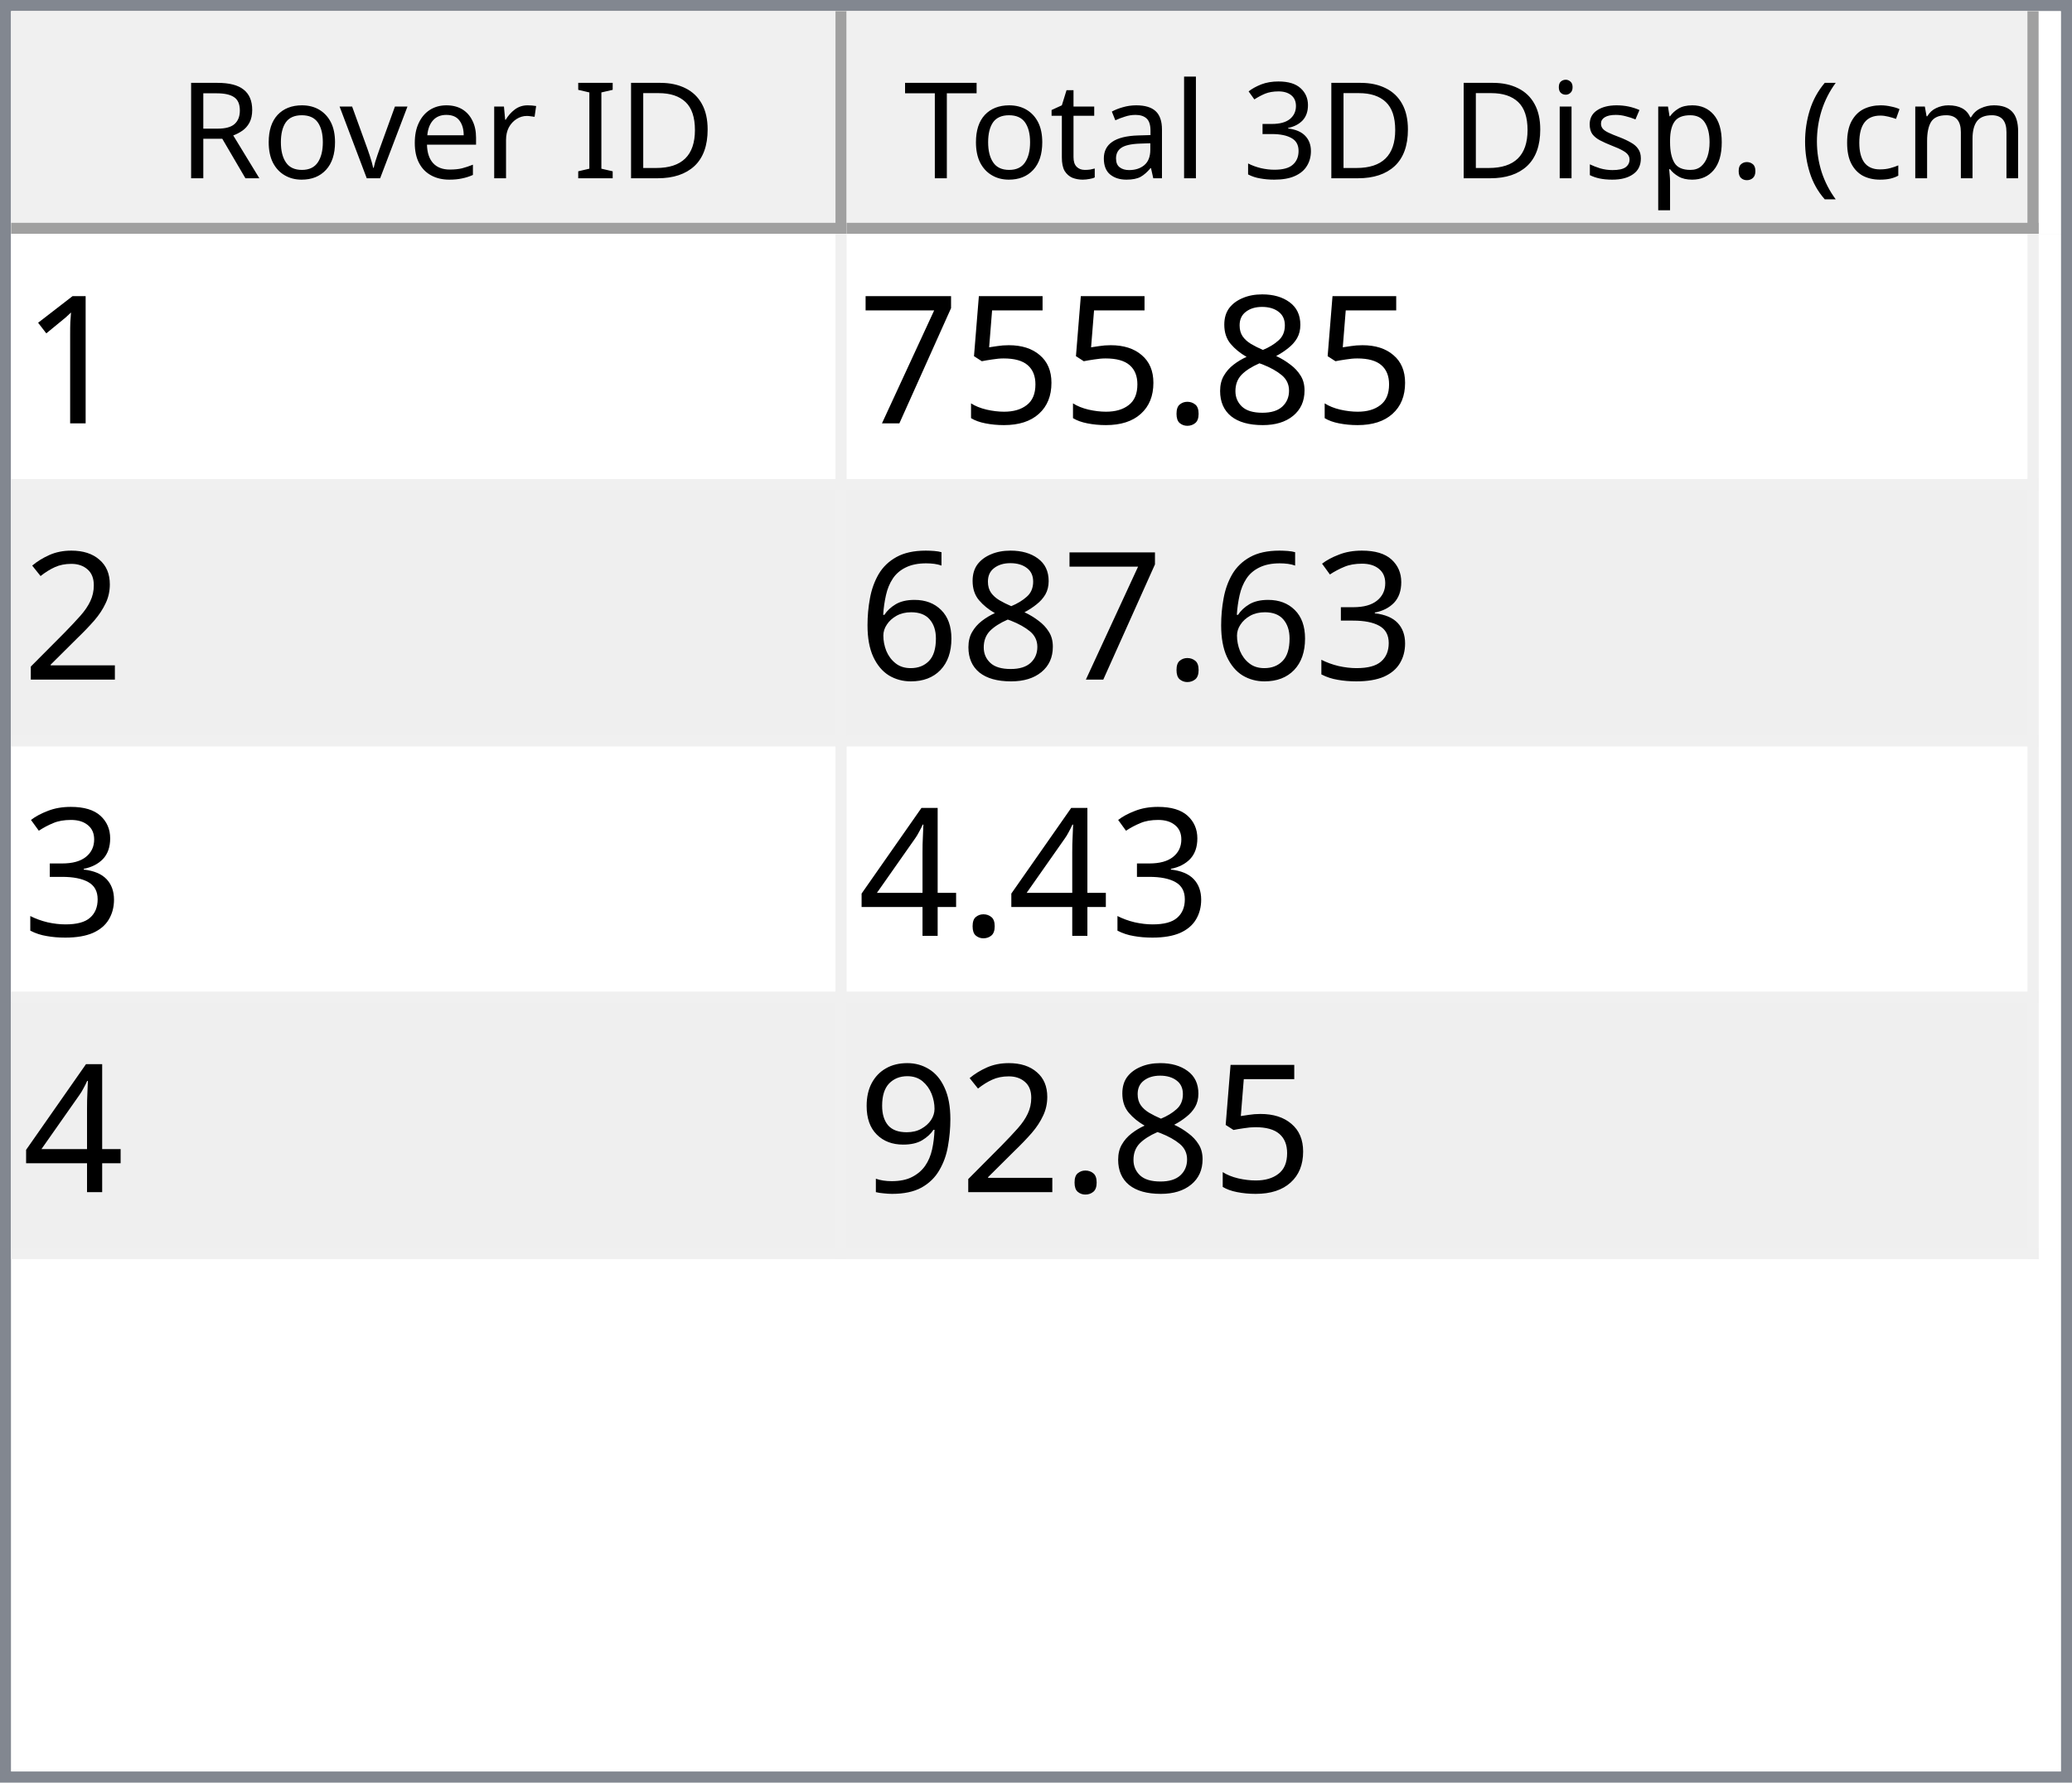
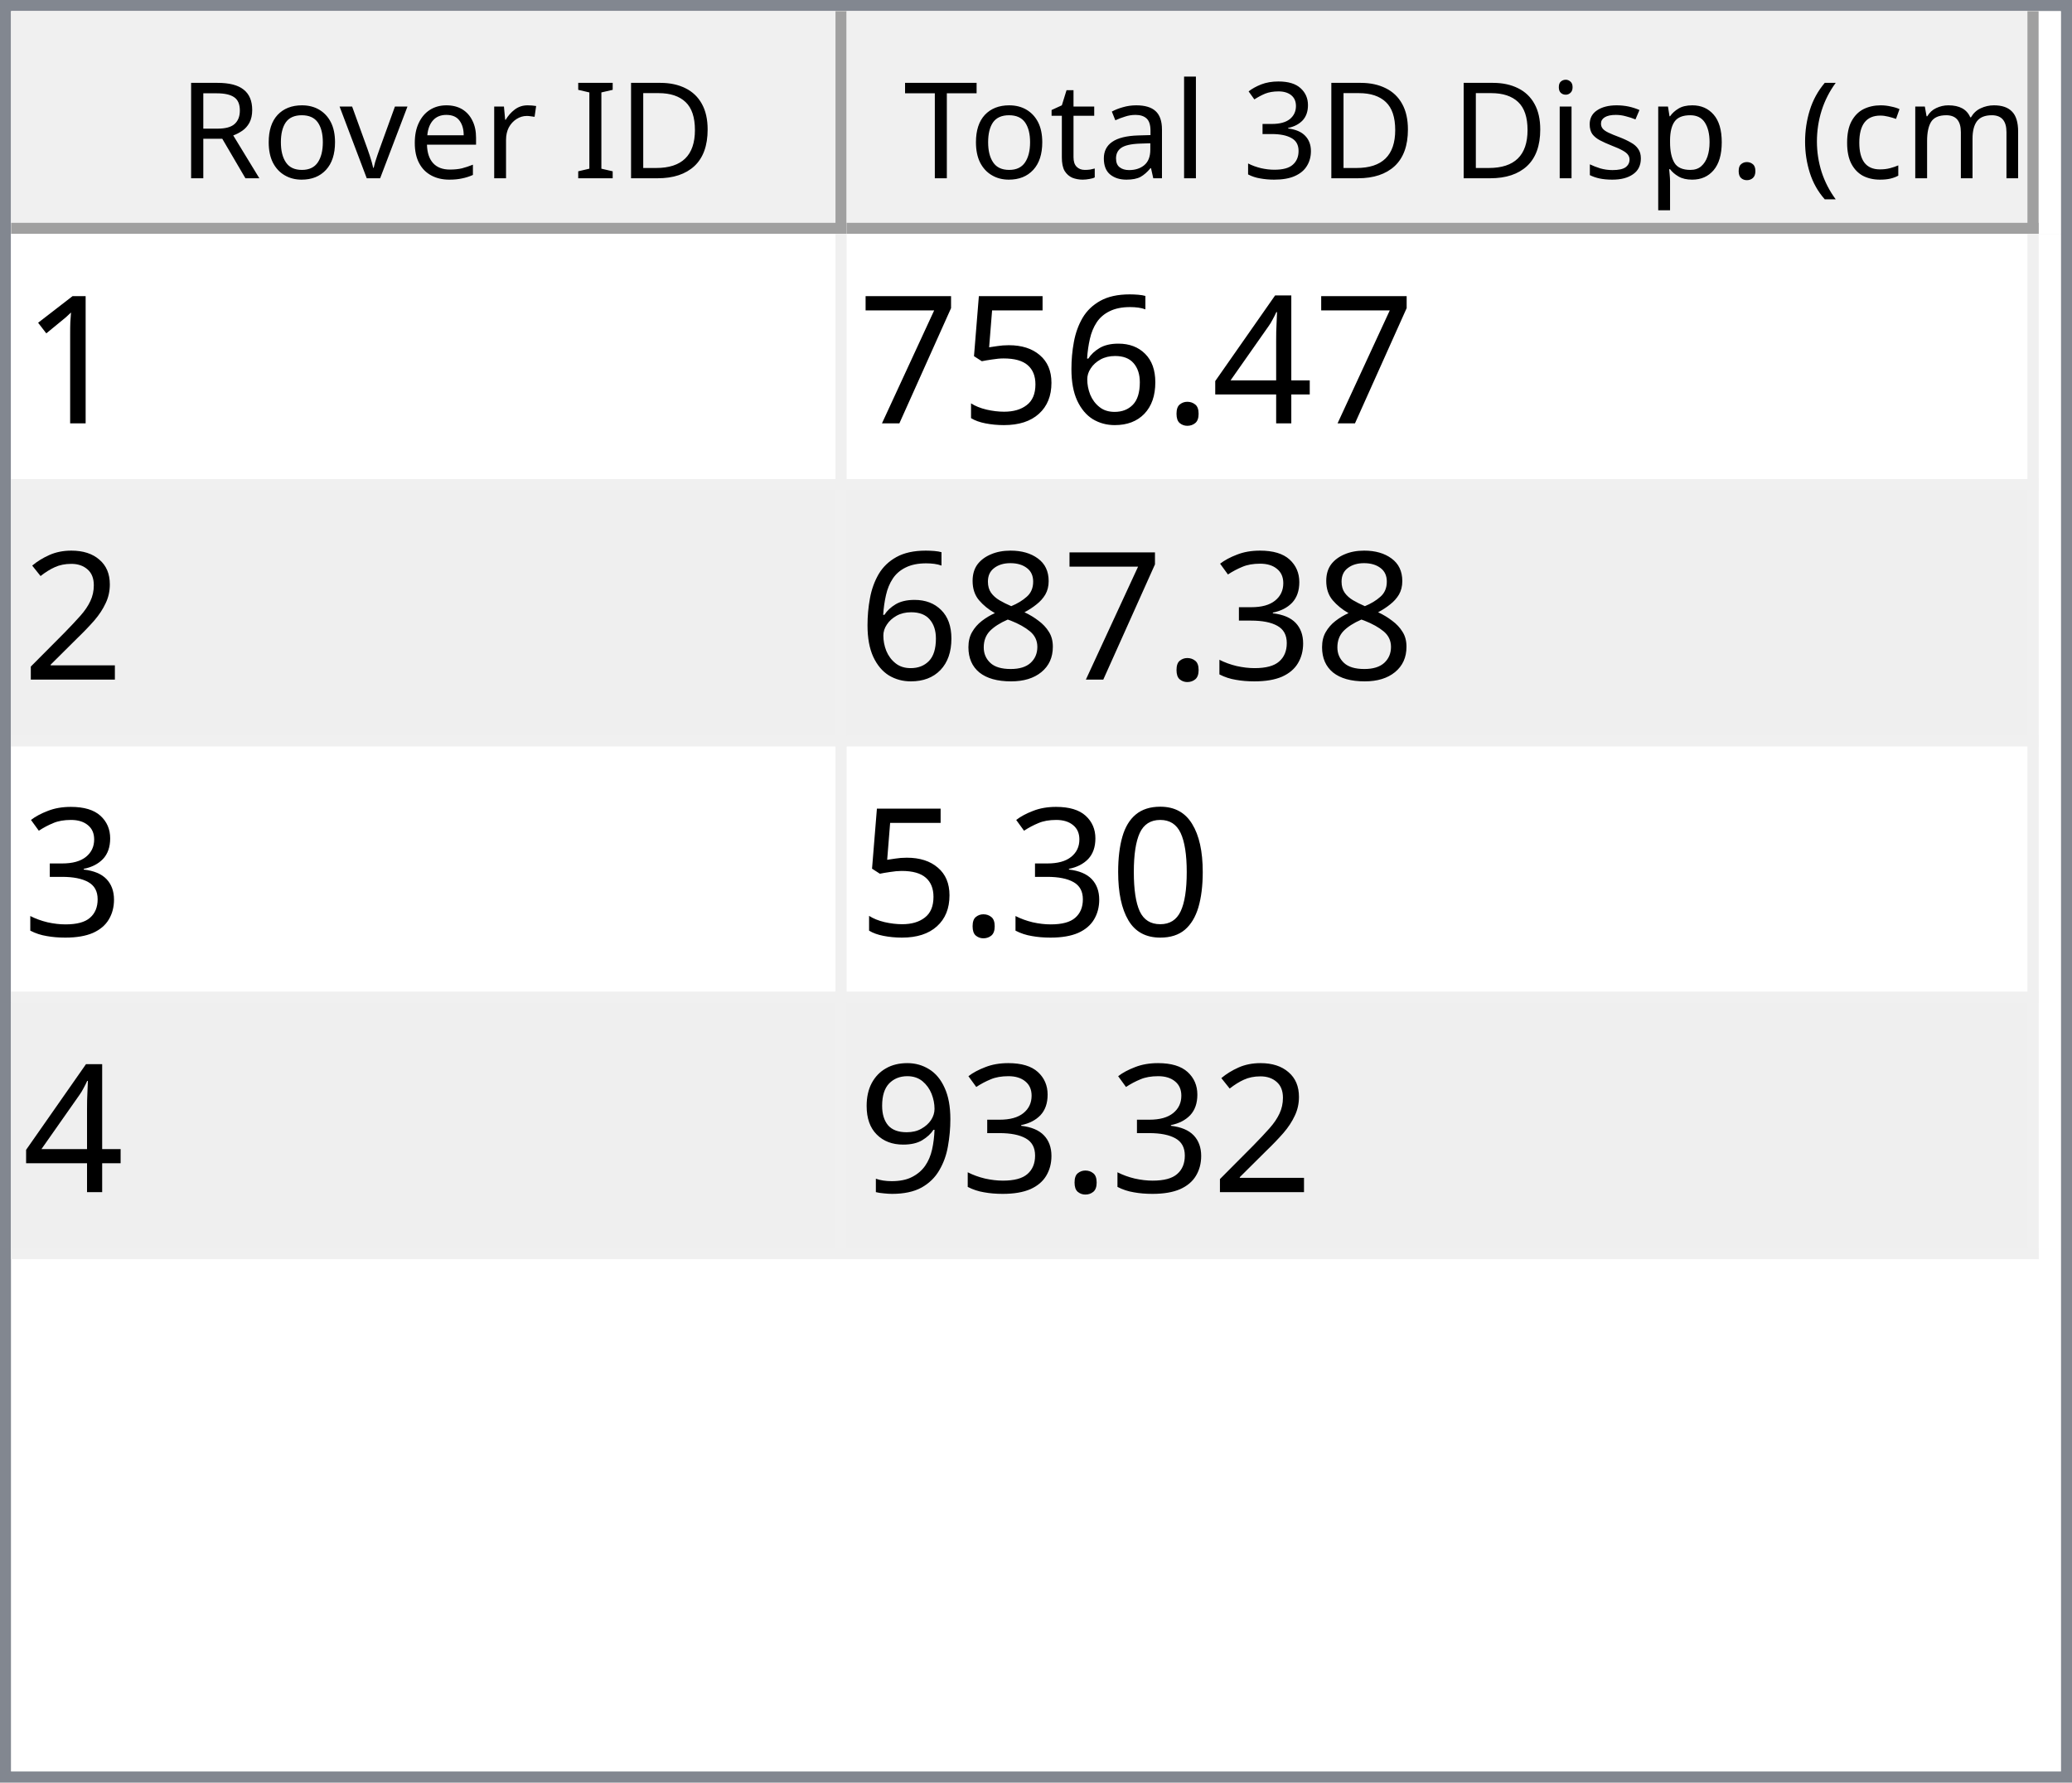
<svg xmlns="http://www.w3.org/2000/svg" style="fill-opacity:1; color-rendering:auto; color-interpolation:auto; text-rendering:auto; stroke:black; stroke-linecap:square; stroke-miterlimit:10; shape-rendering:auto; stroke-opacity:1; fill:black; stroke-dasharray:none; font-weight:normal; stroke-width:1; font-family:'Dialog'; font-style:normal; stroke-linejoin:miter; font-size:12px; stroke-dashoffset:0; image-rendering:auto;" width="186" height="160">
  <defs id="genericDefs" />
  <g>
    <defs id="defs1">
      <clipPath clipPathUnits="userSpaceOnUse" id="clipPath1">
        <path d="M0 0 L186 0 L186 160 L0 160 L0 0 Z" />
      </clipPath>
      <clipPath clipPathUnits="userSpaceOnUse" id="clipPath2">
        <path d="M0 0 L0 160 L186 160 L186 0 Z" />
      </clipPath>
      <clipPath clipPathUnits="userSpaceOnUse" id="clipPath3">
        <path d="M0 0 L0 20 L184 20 L184 0 Z" />
      </clipPath>
      <clipPath clipPathUnits="userSpaceOnUse" id="clipPath4">
        <path d="M0 0 L0 20 L75 20 L75 0 Z" />
      </clipPath>
      <clipPath clipPathUnits="userSpaceOnUse" id="clipPath5">
        <path d="M1 1 L1 19 L74 19 L74 1 Z" />
      </clipPath>
      <clipPath clipPathUnits="userSpaceOnUse" id="clipPath6">
        <path d="M0 0 L0 18 L73 18 L73 0 Z" />
      </clipPath>
      <clipPath clipPathUnits="userSpaceOnUse" id="clipPath7">
        <path d="M-0.5 -0.5 L-0.5 19.5 L74.5 19.5 L74.5 -0.5 Z" />
      </clipPath>
      <clipPath clipPathUnits="userSpaceOnUse" id="clipPath8">
        <path d="M0 0 L0 20 L107 20 L107 0 Z" />
      </clipPath>
      <clipPath clipPathUnits="userSpaceOnUse" id="clipPath9">
        <path d="M1 1 L1 19 L106 19 L106 1 Z" />
      </clipPath>
      <clipPath clipPathUnits="userSpaceOnUse" id="clipPath10">
        <path d="M0 0 L0 18 L105 18 L105 0 Z" />
      </clipPath>
      <clipPath clipPathUnits="userSpaceOnUse" id="clipPath11">
        <path d="M-0.5 -0.5 L-0.5 19.5 L106.5 19.5 L106.5 -0.5 Z" />
      </clipPath>
      <clipPath clipPathUnits="userSpaceOnUse" id="clipPath12">
        <path d="M0 0 L0 138 L184 138 L184 0 Z" />
      </clipPath>
      <clipPath clipPathUnits="userSpaceOnUse" id="clipPath13">
        <path d="M0 0 L0 92 L182 92 L182 0 Z" />
      </clipPath>
      <clipPath clipPathUnits="userSpaceOnUse" id="clipPath14">
        <path d="M-0.5 -0.5 L-0.5 91.5 L181.5 91.5 L181.5 -0.5 Z" />
      </clipPath>
      <clipPath clipPathUnits="userSpaceOnUse" id="clipPath15">
        <path d="M0 0 L0 22 L74 22 L74 0 Z" />
      </clipPath>
      <clipPath clipPathUnits="userSpaceOnUse" id="clipPath16">
        <path d="M0 0 L0 22 L106 22 L106 0 Z" />
      </clipPath>
      <font horiz-adv-x="64.551" id="font1">
        <font-face ascent="107.91" descent="25.098" units-per-em="100" style="font-style:normal; font-family:Segoe UI; font-weight:normal;" />
        <missing-glyph horiz-adv-x="64.551" d="M8.109 0 L8.109 68.266 L56.453 68.266 L56.453 0 L8.109 0 ZM15.328 7.234 L49.219 7.234 L49.219 61.031 L15.328 61.031 L15.328 7.234 Z" />
        <glyph unicode="D" horiz-adv-x="70.117" d="M9.188 0 L9.188 70.016 L28.516 70.016 Q65.531 70.016 65.531 35.891 Q65.531 19.672 55.25 9.836 Q44.969 0 27.734 0 L9.188 0 ZM17.391 62.594 L17.391 7.422 L27.828 7.422 Q41.609 7.422 49.273 14.797 Q56.938 22.172 56.938 35.688 Q56.938 62.594 28.328 62.594 L17.391 62.594 Z" />
        <glyph unicode="I" horiz-adv-x="26.611" d="M17.391 0 L9.188 0 L9.188 70.016 L17.391 70.016 L17.391 0 Z" />
        <glyph unicode=" " horiz-adv-x="27.393" d="" />
        <glyph unicode="r" horiz-adv-x="34.766" d="M34.188 41.891 Q32.078 43.5 28.125 43.5 Q23 43.5 19.555 38.672 Q16.109 33.844 16.109 25.484 L16.109 0 L8.109 0 L8.109 50 L16.109 50 L16.109 39.703 L16.312 39.703 Q18.016 44.969 21.531 47.922 Q25.047 50.875 29.391 50.875 Q32.516 50.875 34.188 50.203 L34.188 41.891 Z" />
        <glyph unicode="e" horiz-adv-x="52.295" d="M48.297 23 L12.984 23 Q13.188 14.656 17.484 10.109 Q21.781 5.562 29.297 5.562 Q37.75 5.562 44.828 11.141 L44.828 3.609 Q38.234 -1.172 27.391 -1.172 Q16.797 -1.172 10.742 5.641 Q4.688 12.453 4.688 24.812 Q4.688 36.469 11.305 43.82 Q17.922 51.172 27.734 51.172 Q37.547 51.172 42.922 44.828 Q48.297 38.484 48.297 27.203 L48.297 23 ZM40.094 29.781 Q40.047 36.719 36.75 40.578 Q33.453 44.438 27.594 44.438 Q21.922 44.438 17.969 40.383 Q14.016 36.328 13.094 29.781 L40.094 29.781 Z" />
        <glyph unicode="v" horiz-adv-x="47.9" d="M47.406 50 L27.484 0 L19.625 0 L0.688 50 L9.469 50 L22.172 13.672 Q23.578 9.672 23.922 6.688 L24.125 6.688 Q24.609 10.453 25.688 13.484 L38.969 50 L47.406 50 Z" />
        <glyph unicode="o" horiz-adv-x="58.594" d="M29 -1.172 Q17.922 -1.172 11.305 5.836 Q4.688 12.844 4.688 24.422 Q4.688 37.016 11.57 44.094 Q18.453 51.172 30.172 51.172 Q41.359 51.172 47.633 44.289 Q53.906 37.406 53.906 25.203 Q53.906 13.234 47.141 6.031 Q40.375 -1.172 29 -1.172 ZM29.594 44.438 Q21.875 44.438 17.383 39.188 Q12.891 33.938 12.891 24.703 Q12.891 15.828 17.43 10.695 Q21.969 5.562 29.594 5.562 Q37.359 5.562 41.531 10.594 Q45.703 15.625 45.703 24.906 Q45.703 34.281 41.531 39.359 Q37.359 44.438 29.594 44.438 Z" />
        <glyph unicode="R" horiz-adv-x="59.814" d="M59.375 0 L49.609 0 L37.891 19.625 Q36.281 22.359 34.766 24.289 Q33.25 26.219 31.664 27.438 Q30.078 28.656 28.25 29.219 Q26.422 29.781 24.125 29.781 L17.391 29.781 L17.391 0 L9.188 0 L9.188 70.016 L30.078 70.016 Q34.672 70.016 38.555 68.867 Q42.438 67.719 45.289 65.375 Q48.141 63.031 49.758 59.547 Q51.375 56.062 51.375 51.375 Q51.375 47.703 50.273 44.656 Q49.172 41.609 47.148 39.211 Q45.125 36.812 42.266 35.133 Q39.406 33.453 35.844 32.516 L35.844 32.328 Q37.594 31.547 38.891 30.547 Q40.188 29.547 41.359 28.18 Q42.531 26.812 43.68 25.078 Q44.828 23.344 46.234 21.047 L59.375 0 ZM17.391 62.594 L17.391 37.203 L28.516 37.203 Q31.594 37.203 34.203 38.133 Q36.812 39.062 38.719 40.797 Q40.625 42.531 41.703 45.047 Q42.781 47.562 42.781 50.688 Q42.781 56.297 39.141 59.445 Q35.5 62.594 28.609 62.594 L17.391 62.594 Z" />
        <glyph unicode=")" horiz-adv-x="30.176" d="M8.297 -15.922 L1.172 -15.922 Q16.406 2.344 16.406 26.812 Q16.406 51.469 1.078 70.016 L8.297 70.016 Q23.531 52.156 23.531 26.703 Q23.531 1.375 8.297 -15.922 Z" />
        <glyph unicode="m" horiz-adv-x="86.133" d="M79.109 0 L71.094 0 L71.094 28.719 Q71.094 37.016 68.531 40.727 Q65.969 44.438 59.906 44.438 Q54.781 44.438 51.195 39.75 Q47.609 35.062 47.609 28.516 L47.609 0 L39.594 0 L39.594 29.688 Q39.594 44.438 28.219 44.438 Q22.953 44.438 19.531 40.016 Q16.109 35.594 16.109 28.516 L16.109 0 L8.109 0 L8.109 50 L16.109 50 L16.109 42.094 L16.312 42.094 Q21.625 51.172 31.844 51.172 Q36.969 51.172 40.773 48.312 Q44.578 45.453 46 40.828 Q51.562 51.172 62.594 51.172 Q79.109 51.172 79.109 30.812 L79.109 0 Z" />
        <glyph unicode="c" horiz-adv-x="46.191" d="M42.188 2.297 Q36.422 -1.172 28.516 -1.172 Q17.828 -1.172 11.258 5.789 Q4.688 12.75 4.688 23.828 Q4.688 36.188 11.766 43.68 Q18.844 51.172 30.672 51.172 Q37.25 51.172 42.281 48.734 L42.281 40.531 Q36.719 44.438 30.375 44.438 Q22.703 44.438 17.797 38.945 Q12.891 33.453 12.891 24.516 Q12.891 15.719 17.508 10.641 Q22.125 5.562 29.891 5.562 Q36.422 5.562 42.188 9.906 L42.188 2.297 Z" />
        <glyph unicode="(" horiz-adv-x="30.176" d="M29.109 -15.922 L21.969 -15.922 Q6.844 1.375 6.844 26.703 Q6.844 52.156 21.969 70.016 L29.203 70.016 Q13.875 51.469 13.875 26.812 Q13.875 2.344 29.109 -15.922 Z" />
        <glyph unicode="." horiz-adv-x="21.68" d="M10.891 -1.078 Q8.641 -1.078 7.055 0.539 Q5.469 2.156 5.469 4.391 Q5.469 6.641 7.055 8.273 Q8.641 9.906 10.891 9.906 Q13.188 9.906 14.797 8.273 Q16.406 6.641 16.406 4.391 Q16.406 2.156 14.797 0.539 Q13.188 -1.078 10.891 -1.078 Z" />
        <glyph unicode="p" horiz-adv-x="58.789" d="M16.312 7.234 L16.109 7.234 L16.109 -23 L8.109 -23 L8.109 50 L16.109 50 L16.109 41.219 L16.312 41.219 Q22.219 51.172 33.594 51.172 Q43.266 51.172 48.688 44.461 Q54.109 37.75 54.109 26.469 Q54.109 13.922 48 6.375 Q41.891 -1.172 31.297 -1.172 Q21.578 -1.172 16.312 7.234 ZM16.109 27.391 L16.109 20.406 Q16.109 14.203 20.141 9.883 Q24.172 5.562 30.375 5.562 Q37.641 5.562 41.773 11.133 Q45.906 16.703 45.906 26.609 Q45.906 34.969 42.047 39.703 Q38.188 44.438 31.594 44.438 Q24.609 44.438 20.359 39.578 Q16.109 34.719 16.109 27.391 Z" />
        <glyph unicode="s" horiz-adv-x="42.432" d="M5.078 1.812 L5.078 10.406 Q11.625 5.562 19.484 5.562 Q30.031 5.562 30.031 12.594 Q30.031 14.594 29.125 15.992 Q28.219 17.391 26.68 18.461 Q25.141 19.531 23.07 20.383 Q21 21.234 18.609 22.172 Q15.281 23.484 12.766 24.828 Q10.25 26.172 8.57 27.859 Q6.891 29.547 6.031 31.695 Q5.172 33.844 5.172 36.719 Q5.172 40.234 6.789 42.945 Q8.406 45.656 11.086 47.484 Q13.766 49.312 17.211 50.242 Q20.656 51.172 24.312 51.172 Q30.812 51.172 35.938 48.922 L35.938 40.828 Q30.422 44.438 23.25 44.438 Q21 44.438 19.195 43.922 Q17.391 43.406 16.094 42.477 Q14.797 41.547 14.086 40.258 Q13.375 38.969 13.375 37.406 Q13.375 35.453 14.086 34.133 Q14.797 32.812 16.164 31.789 Q17.531 30.766 19.484 29.938 Q21.438 29.109 23.922 28.125 Q27.25 26.859 29.883 25.516 Q32.516 24.172 34.375 22.484 Q36.234 20.797 37.234 18.602 Q38.234 16.406 38.234 13.375 Q38.234 9.672 36.602 6.938 Q34.969 4.203 32.234 2.398 Q29.5 0.594 25.93 -0.289 Q22.359 -1.172 18.453 -1.172 Q10.75 -1.172 5.078 1.812 Z" />
        <glyph unicode="i" horiz-adv-x="24.219" d="M12.203 62.703 Q10.062 62.703 8.547 64.164 Q7.031 65.625 7.031 67.875 Q7.031 70.125 8.547 71.609 Q10.062 73.094 12.203 73.094 Q14.406 73.094 15.945 71.609 Q17.484 70.125 17.484 67.875 Q17.484 65.719 15.945 64.211 Q14.406 62.703 12.203 62.703 ZM16.109 0 L8.109 0 L8.109 50 L16.109 50 L16.109 0 Z" />
        <glyph unicode="3" horiz-adv-x="53.906" d="M46.531 19.828 Q46.531 15.094 44.75 11.211 Q42.969 7.328 39.719 4.57 Q36.469 1.812 31.93 0.297 Q27.391 -1.219 21.922 -1.219 Q11.922 -1.219 6 2.594 L6 11.188 Q13.094 5.609 22.219 5.609 Q25.875 5.609 28.828 6.539 Q31.781 7.469 33.906 9.227 Q36.031 10.984 37.18 13.477 Q38.328 15.969 38.328 19.094 Q38.328 32.812 18.797 32.812 L12.984 32.812 L12.984 39.594 L18.5 39.594 Q35.797 39.594 35.797 52.484 Q35.797 64.406 22.609 64.406 Q15.188 64.406 8.688 59.422 L8.688 67.188 Q15.375 71.188 24.609 71.188 Q29 71.188 32.57 69.969 Q36.141 68.75 38.68 66.555 Q41.219 64.359 42.609 61.281 Q44 58.203 44 54.5 Q44 40.672 30.031 36.719 L30.031 36.531 Q33.594 36.141 36.625 34.797 Q39.656 33.453 41.852 31.305 Q44.047 29.156 45.289 26.25 Q46.531 23.344 46.531 19.828 Z" />
        <glyph unicode="l" horiz-adv-x="24.219" d="M16.109 0 L8.109 0 L8.109 74.031 L16.109 74.031 L16.109 0 Z" />
        <glyph unicode="a" horiz-adv-x="50.879" d="M43.891 0 L35.891 0 L35.891 7.812 L35.688 7.812 Q30.469 -1.172 20.312 -1.172 Q12.844 -1.172 8.617 2.781 Q4.391 6.734 4.391 13.281 Q4.391 27.297 20.906 29.594 L35.891 31.688 Q35.891 44.438 25.594 44.438 Q16.547 44.438 9.281 38.281 L9.281 46.484 Q16.656 51.172 26.266 51.172 Q43.891 51.172 43.891 32.516 L43.891 0 ZM35.891 25.297 L23.828 23.641 Q18.266 22.859 15.43 20.875 Q12.594 18.891 12.594 13.875 Q12.594 10.203 15.211 7.883 Q17.828 5.562 22.172 5.562 Q28.125 5.562 32.008 9.742 Q35.891 13.922 35.891 20.312 L35.891 25.297 Z" />
        <glyph unicode="t" horiz-adv-x="33.887" d="M31.297 0.484 Q28.469 -1.078 23.828 -1.078 Q10.688 -1.078 10.688 13.578 L10.688 43.172 L2.094 43.172 L2.094 50 L10.688 50 L10.688 62.203 L18.703 64.797 L18.703 50 L31.297 50 L31.297 43.172 L18.703 43.172 L18.703 14.984 Q18.703 9.969 20.414 7.82 Q22.125 5.672 26.078 5.672 Q29.109 5.672 31.297 7.328 L31.297 0.484 Z" />
        <glyph unicode="T" horiz-adv-x="52.393" d="M50.594 62.594 L30.375 62.594 L30.375 0 L22.172 0 L22.172 62.594 L2 62.594 L2 70.016 L50.594 70.016 L50.594 62.594 Z" />
      </font>
      <font horiz-adv-x="75.0" id="font2">
        <font-face ascent="100.537" descent="21.973" units-per-em="100" style="font-style:normal; font-family:sans-serif; font-weight:normal;" />
        <missing-glyph horiz-adv-x="75.0" d="M12.5 0 L12.5 62.5 L62.5 62.5 L62.5 0 L12.5 0 ZM14.062 1.562 L60.938 1.562 L60.938 60.938 L14.062 60.938 L14.062 1.562 Z" />
        <glyph unicode="1" horiz-adv-x="55.615" d="M37.25 0 L28.469 0 L28.469 56 Q25.297 52.984 20.141 49.953 Q14.984 46.922 10.891 45.406 L10.891 53.906 Q18.266 57.375 23.781 62.305 Q29.297 67.234 31.594 71.875 L37.25 71.875 L37.25 0 Z" />
-         <glyph unicode="8" horiz-adv-x="55.615" d="M17.672 38.812 Q12.203 40.828 9.57 44.539 Q6.938 48.25 6.938 53.422 Q6.938 61.234 12.555 66.555 Q18.172 71.875 27.484 71.875 Q36.859 71.875 42.578 66.43 Q48.297 60.984 48.297 53.172 Q48.297 48.188 45.68 44.508 Q43.062 40.828 37.75 38.812 Q44.344 36.672 47.781 31.883 Q51.219 27.094 51.219 20.453 Q51.219 11.281 44.727 5.031 Q38.234 -1.219 27.641 -1.219 Q17.047 -1.219 10.547 5.055 Q4.047 11.328 4.047 20.703 Q4.047 27.688 7.594 32.398 Q11.141 37.109 17.672 38.812 ZM15.922 53.719 Q15.922 48.641 19.195 45.414 Q22.469 42.188 27.688 42.188 Q32.766 42.188 36.016 45.383 Q39.266 48.578 39.266 53.219 Q39.266 58.062 35.914 61.359 Q32.562 64.656 27.594 64.656 Q22.562 64.656 19.242 61.43 Q15.922 58.203 15.922 53.719 ZM13.094 20.656 Q13.094 16.891 14.875 13.375 Q16.656 9.859 20.172 7.93 Q23.688 6 27.734 6 Q34.031 6 38.133 10.055 Q42.234 14.109 42.234 20.359 Q42.234 26.703 38.016 30.859 Q33.797 35.016 27.438 35.016 Q21.234 35.016 17.164 30.914 Q13.094 26.812 13.094 20.656 Z" />
+         <glyph unicode="4" horiz-adv-x="55.615" d="M32.328 0 L32.328 17.141 L1.266 17.141 L1.266 25.203 L33.938 71.578 L41.109 71.578 L41.109 25.203 L50.781 25.203 L50.781 17.141 L41.109 17.141 L41.109 0 L32.328 0 ZM32.328 25.203 L32.328 57.469 L9.906 25.203 L32.328 25.203 Z" />
        <glyph unicode="." horiz-adv-x="27.783" d="M9.078 0 L9.078 10.016 L19.094 10.016 L19.094 0 L9.078 0 Z" />
+         <glyph unicode="6" horiz-adv-x="55.615" d="M49.75 54.047 L41.016 53.375 Q39.844 58.547 37.703 60.891 Q34.125 64.656 28.906 64.656 Q24.703 64.656 21.531 62.312 Q17.391 59.281 14.992 53.469 Q12.594 47.656 12.5 36.922 Q15.672 41.75 20.266 44.094 Q24.859 46.438 29.891 46.438 Q38.672 46.438 44.852 39.969 Q51.031 33.5 51.031 23.25 Q51.031 16.5 48.125 10.719 Q45.219 4.938 40.141 1.859 Q35.062 -1.219 28.609 -1.219 Q17.625 -1.219 10.695 6.859 Q3.766 14.938 3.766 33.5 Q3.766 54.25 11.422 63.672 Q18.109 71.875 29.438 71.875 Q37.891 71.875 43.289 67.141 Q48.688 62.406 49.75 54.047 ZM13.875 23.188 Q13.875 18.656 15.797 14.508 Q17.719 10.359 21.188 8.18 Q24.656 6 28.469 6 Q34.031 6 38.039 10.492 Q42.047 14.984 42.047 22.703 Q42.047 30.125 38.086 34.398 Q34.125 38.672 28.125 38.672 Q22.172 38.672 18.023 34.398 Q13.875 30.125 13.875 23.188 Z" />
        <glyph unicode="5" horiz-adv-x="55.615" d="M4.156 18.75 L13.375 19.531 Q14.406 12.797 18.141 9.398 Q21.875 6 27.156 6 Q33.5 6 37.891 10.789 Q42.281 15.578 42.281 23.484 Q42.281 31 38.062 35.352 Q33.844 39.703 27 39.703 Q22.75 39.703 19.336 37.773 Q15.922 35.844 13.969 32.766 L5.719 33.844 L12.641 70.609 L48.25 70.609 L48.25 62.203 L19.672 62.203 L15.828 42.969 Q22.266 47.469 29.344 47.469 Q38.719 47.469 45.164 40.969 Q51.609 34.469 51.609 24.266 Q51.609 14.547 45.953 7.469 Q39.062 -1.219 27.156 -1.219 Q17.391 -1.219 11.211 4.25 Q5.031 9.719 4.156 18.75 Z" />
        <glyph unicode="7" horiz-adv-x="55.615" d="M4.734 62.203 L4.734 70.656 L51.078 70.656 L51.078 63.812 Q44.234 56.547 37.523 44.484 Q30.812 32.422 27.156 19.672 Q24.516 10.688 23.781 0 L14.75 0 Q14.891 8.453 18.062 20.414 Q21.234 32.375 27.172 43.484 Q33.109 54.594 39.797 62.203 L4.734 62.203 Z" />
        <glyph unicode="2" horiz-adv-x="55.615" d="M50.344 8.453 L50.344 0 L3.031 0 Q2.938 3.172 4.047 6.109 Q5.859 10.938 9.836 15.625 Q13.812 20.312 21.344 26.469 Q33.016 36.031 37.117 41.625 Q41.219 47.219 41.219 52.203 Q41.219 57.422 37.477 61.008 Q33.734 64.594 27.734 64.594 Q21.391 64.594 17.578 60.789 Q13.766 56.984 13.719 50.25 L4.688 51.172 Q5.609 61.281 11.664 66.578 Q17.719 71.875 27.938 71.875 Q38.234 71.875 44.242 66.164 Q50.25 60.453 50.25 52 Q50.25 47.703 48.492 43.555 Q46.734 39.406 42.656 34.812 Q38.578 30.219 29.109 22.219 Q21.188 15.578 18.945 13.211 Q16.703 10.844 15.234 8.453 L50.344 8.453 Z" />
        <glyph unicode="3" horiz-adv-x="55.615" d="M4.203 18.891 L12.984 20.062 Q14.5 12.594 18.141 9.297 Q21.781 6 27 6 Q33.203 6 37.477 10.297 Q41.75 14.594 41.75 20.953 Q41.75 27 37.797 30.93 Q33.844 34.859 27.734 34.859 Q25.25 34.859 21.531 33.891 L22.516 41.609 Q23.391 41.5 23.922 41.5 Q29.547 41.5 34.039 44.43 Q38.531 47.359 38.531 53.469 Q38.531 58.297 35.258 61.477 Q31.984 64.656 26.812 64.656 Q21.688 64.656 18.266 61.43 Q14.844 58.203 13.875 51.766 L5.078 53.328 Q6.688 62.156 12.398 67.016 Q18.109 71.875 26.609 71.875 Q32.469 71.875 37.398 69.359 Q42.328 66.844 44.945 62.5 Q47.562 58.156 47.562 53.266 Q47.562 48.641 45.07 44.828 Q42.578 41.016 37.703 38.766 Q44.047 37.312 47.562 32.695 Q51.078 28.078 51.078 21.141 Q51.078 11.766 44.242 5.25 Q37.406 -1.266 26.953 -1.266 Q17.531 -1.266 11.305 4.352 Q5.078 9.969 4.203 18.891 Z" />
-         <glyph unicode="6" horiz-adv-x="55.615" d="M49.75 54.047 L41.016 53.375 Q39.844 58.547 37.703 60.891 Q34.125 64.656 28.906 64.656 Q24.703 64.656 21.531 62.312 Q17.391 59.281 14.992 53.469 Q12.594 47.656 12.5 36.922 Q15.672 41.75 20.266 44.094 Q24.859 46.438 29.891 46.438 Q38.672 46.438 44.852 39.969 Q51.031 33.5 51.031 23.25 Q51.031 16.5 48.125 10.719 Q45.219 4.938 40.141 1.859 Q35.062 -1.219 28.609 -1.219 Q17.625 -1.219 10.695 6.859 Q3.766 14.938 3.766 33.5 Q3.766 54.25 11.422 63.672 Q18.109 71.875 29.438 71.875 Q37.891 71.875 43.289 67.141 Q48.688 62.406 49.75 54.047 ZM13.875 23.188 Q13.875 18.656 15.797 14.508 Q17.719 10.359 21.188 8.18 Q24.656 6 28.469 6 Q34.031 6 38.039 10.492 Q42.047 14.984 42.047 22.703 Q42.047 30.125 38.086 34.398 Q34.125 38.672 28.125 38.672 Q22.172 38.672 18.023 34.398 Q13.875 30.125 13.875 23.188 Z" />
-         <glyph unicode="4" horiz-adv-x="55.615" d="M32.328 0 L32.328 17.141 L1.266 17.141 L1.266 25.203 L33.938 71.578 L41.109 71.578 L41.109 25.203 L50.781 25.203 L50.781 17.141 L41.109 17.141 L41.109 0 L32.328 0 ZM32.328 25.203 L32.328 57.469 L9.906 25.203 L32.328 25.203 Z" />
+         <glyph unicode="8" horiz-adv-x="55.615" d="M17.672 38.812 Q12.203 40.828 9.57 44.539 Q6.938 48.25 6.938 53.422 Q6.938 61.234 12.555 66.555 Q18.172 71.875 27.484 71.875 Q36.859 71.875 42.578 66.43 Q48.297 60.984 48.297 53.172 Q48.297 48.188 45.68 44.508 Q43.062 40.828 37.75 38.812 Q44.344 36.672 47.781 31.883 Q51.219 27.094 51.219 20.453 Q51.219 11.281 44.727 5.031 Q38.234 -1.219 27.641 -1.219 Q17.047 -1.219 10.547 5.055 Q4.047 11.328 4.047 20.703 Q4.047 27.688 7.594 32.398 Q11.141 37.109 17.672 38.812 ZM15.922 53.719 Q15.922 48.641 19.195 45.414 Q22.469 42.188 27.688 42.188 Q32.766 42.188 36.016 45.383 Q39.266 48.578 39.266 53.219 Q39.266 58.062 35.914 61.359 Q32.562 64.656 27.594 64.656 Q22.562 64.656 19.242 61.43 Q15.922 58.203 15.922 53.719 ZM13.094 20.656 Q13.094 16.891 14.875 13.375 Q16.656 9.859 20.172 7.93 Q23.688 6 27.734 6 Q34.031 6 38.133 10.055 Q42.234 14.109 42.234 20.359 Q42.234 26.703 38.016 30.859 Q33.797 35.016 27.438 35.016 Q21.234 35.016 17.164 30.914 Q13.094 26.812 13.094 20.656 Z" />
+         <glyph unicode="0" horiz-adv-x="55.615" d="M4.156 35.297 Q4.156 48 6.766 55.742 Q9.375 63.484 14.523 67.68 Q19.672 71.875 27.484 71.875 Q33.25 71.875 37.594 69.555 Q41.938 67.234 44.773 62.867 Q47.609 58.5 49.219 52.227 Q50.828 45.953 50.828 35.297 Q50.828 22.703 48.242 14.969 Q45.656 7.234 40.508 3.008 Q35.359 -1.219 27.484 -1.219 Q17.141 -1.219 11.234 6.203 Q4.156 15.141 4.156 35.297 ZM13.188 35.297 Q13.188 17.672 17.312 11.836 Q21.438 6 27.484 6 Q33.547 6 37.672 11.859 Q41.797 17.719 41.797 35.297 Q41.797 52.984 37.672 58.789 Q33.547 64.594 27.391 64.594 Q21.344 64.594 17.719 59.469 Q13.188 52.938 13.188 35.297 Z" />
        <glyph unicode="9" horiz-adv-x="55.615" d="M5.469 16.547 L13.922 17.328 Q14.984 11.375 18.016 8.688 Q21.047 6 25.781 6 Q29.828 6 32.883 7.859 Q35.938 9.719 37.891 12.82 Q39.844 15.922 41.164 21.195 Q42.484 26.469 42.484 31.938 Q42.484 32.516 42.438 33.688 Q39.797 29.5 35.234 26.883 Q30.672 24.266 25.344 24.266 Q16.453 24.266 10.305 30.711 Q4.156 37.156 4.156 47.703 Q4.156 58.594 10.578 65.234 Q17 71.875 26.656 71.875 Q33.641 71.875 39.43 68.117 Q45.219 64.359 48.219 57.398 Q51.219 50.438 51.219 37.25 Q51.219 23.531 48.242 15.406 Q45.266 7.281 39.383 3.031 Q33.5 -1.219 25.594 -1.219 Q17.188 -1.219 11.867 3.445 Q6.547 8.109 5.469 16.547 ZM41.453 48.141 Q41.453 55.719 37.43 60.156 Q33.406 64.594 27.734 64.594 Q21.875 64.594 17.531 59.812 Q13.188 55.031 13.188 47.406 Q13.188 40.578 17.312 36.305 Q21.438 32.031 27.484 32.031 Q33.594 32.031 37.523 36.305 Q41.453 40.578 41.453 48.141 Z" />
      </font>
    </defs>
    <g style="fill:white; stroke:white;">
      <rect x="0" y="0" width="186" style="clip-path:url(#clipPath1); stroke:none;" height="160" />
    </g>
    <g style="fill:white; text-rendering:optimizeSpeed; color-rendering:optimizeSpeed; image-rendering:optimizeSpeed; shape-rendering:crispEdges; stroke:white; color-interpolation:sRGB;">
      <rect x="0" width="186" height="160" y="0" style="stroke:none;" />
      <path style="stroke:none;" d="M0 160 L186 160 L186 0 L0 0 Z" />
    </g>
    <g style="fill:rgb(240,240,240); font-family:'Segoe UI'; stroke:rgb(240,240,240);">
      <rect x="0" y="0" width="186" style="clip-path:url(#clipPath2); stroke:none;" height="160" />
    </g>
    <g style="fill:rgb(130,135,144); font-family:'Segoe UI'; stroke:rgb(130,135,144);">
      <path d="M0 0 L186 0 L186 160 L0 160 L0 0 ZM1 1 L185 1 L185 159 L1 159 L1 1 Z" style="fill-rule:evenodd; clip-path:url(#clipPath2); stroke:none;" />
    </g>
    <g style="fill:white; font-family:'Segoe UI'; stroke:white;" transform="translate(1,1)">
      <rect x="0" y="0" width="184" style="clip-path:url(#clipPath3); stroke:none;" height="20" />
    </g>
    <g style="fill:rgb(240,240,240); font-family:'Segoe UI'; stroke:rgb(240,240,240);" transform="translate(1,1)">
      <rect x="0" y="0" width="75" style="clip-path:url(#clipPath4); stroke:none;" height="20" />
    </g>
    <g style="font-family:'Segoe UI';" transform="translate(2,2)">
      <text x="14" xml:space="preserve" y="14" style="clip-path:url(#clipPath6); stroke:none;">Rover ID</text>
    </g>
    <g style="fill:rgb(160,160,160); font-family:'Segoe UI'; stroke:rgb(160,160,160); stroke-linejoin:bevel;" transform="translate(1.5,1.5)">
      <line x1="74" x2="74" y1="0" style="fill:none; clip-path:url(#clipPath7);" y2="19" />
    </g>
    <g style="fill:rgb(160,160,160); font-family:'Segoe UI'; stroke:rgb(160,160,160); stroke-linejoin:bevel;" transform="matrix(1,0,0,1,1,1) translate(0.5,0.5)">
      <line x1="0" x2="74" y1="19" style="fill:none; clip-path:url(#clipPath7);" y2="19" />
    </g>
    <g style="fill:rgb(240,240,240); font-family:'Segoe UI'; stroke:rgb(240,240,240);" transform="translate(76,1)">
      <rect x="0" y="0" width="107" style="clip-path:url(#clipPath8); stroke:none;" height="20" />
    </g>
    <g style="font-family:'Segoe UI';" transform="translate(77,2)">
      <text x="1" xml:space="preserve" y="14" style="clip-path:url(#clipPath10); stroke:none;"> Total 3D Disp. (cm)</text>
    </g>
    <g style="fill:rgb(160,160,160); font-family:'Segoe UI'; stroke:rgb(160,160,160); stroke-linejoin:bevel;" transform="translate(76.5,1.5)">
      <line x1="106" x2="106" y1="0" style="fill:none; clip-path:url(#clipPath11);" y2="19" />
    </g>
    <g style="fill:rgb(160,160,160); font-family:'Segoe UI'; stroke:rgb(160,160,160); stroke-linejoin:bevel;" transform="matrix(1,0,0,1,76,1) translate(0.5,0.5)">
      <line x1="0" x2="106" y1="19" style="fill:none; clip-path:url(#clipPath11);" y2="19" />
    </g>
    <g style="fill:white; font-family:'Segoe UI'; stroke:white;" transform="translate(1,21)">
      <rect x="0" y="0" width="184" style="clip-path:url(#clipPath12); stroke:none;" height="138" />
    </g>
    <g style="fill:rgb(240,240,240); font-size:16px; font-family:sans-serif; stroke:rgb(240,240,240);" transform="translate(1,21)">
      <rect x="0" y="0" width="182" style="clip-path:url(#clipPath13); stroke:none;" height="92" />
      <line transform="translate(0.5,0.5)" x1="0" x2="181" y1="22" style="clip-path:url(#clipPath14); fill:none; stroke-linejoin:bevel;" y2="22" />
    </g>
    <g transform="matrix(1,0,0,1,1,21) translate(0.5,0.5)" style="fill:rgb(240,240,240); font-size:16px; font-family:sans-serif; stroke:rgb(240,240,240); stroke-linejoin:bevel;">
      <line x1="0" x2="181" y1="45" style="fill:none; clip-path:url(#clipPath14);" y2="45" />
    </g>
    <g transform="matrix(1,0,0,1,1,21) translate(0.5,0.5)" style="fill:rgb(240,240,240); font-size:16px; font-family:sans-serif; stroke:rgb(240,240,240); stroke-linejoin:bevel;">
      <line x1="0" x2="181" y1="68" style="fill:none; clip-path:url(#clipPath14);" y2="68" />
    </g>
    <g transform="matrix(1,0,0,1,1,21) translate(0.5,0.5)" style="fill:rgb(240,240,240); font-size:16px; font-family:sans-serif; stroke:rgb(240,240,240); stroke-linejoin:bevel;">
      <line x1="0" x2="181" y1="91" style="fill:none; clip-path:url(#clipPath14);" y2="91" />
    </g>
    <g transform="matrix(1,0,0,1,1,21) translate(0.5,0.5)" style="fill:rgb(240,240,240); font-size:16px; font-family:sans-serif; stroke:rgb(240,240,240); stroke-linejoin:bevel;">
      <line x1="74" x2="74" y1="0" style="fill:none; clip-path:url(#clipPath14);" y2="91" />
    </g>
    <g transform="matrix(1,0,0,1,1,21) translate(0.5,0.5)" style="fill:rgb(240,240,240); font-size:16px; font-family:sans-serif; stroke:rgb(240,240,240); stroke-linejoin:bevel;">
      <line x1="181" x2="181" y1="0" style="fill:none; clip-path:url(#clipPath14);" y2="91" />
    </g>
    <g style="fill:white; font-size:16px; font-family:sans-serif; stroke:white;" transform="matrix(1,0,0,1,1,21)">
      <rect x="0" y="0" width="74" style="clip-path:url(#clipPath15); stroke:none;" height="22" />
      <text x="1" y="17" style="fill:black; clip-path:url(#clipPath15); stroke:none;" xml:space="preserve">1</text>
    </g>
    <g style="fill:white; font-size:16px; font-family:sans-serif; stroke:white;" transform="matrix(1,0,0,1,1,21) translate(75,0)">
      <rect x="0" y="0" width="106" style="clip-path:url(#clipPath16); stroke:none;" height="22" />
-       <text x="1" y="17" style="fill:black; clip-path:url(#clipPath16); stroke:none;" xml:space="preserve">755.85</text>
+       <text x="1" y="17" style="fill:black; clip-path:url(#clipPath16); stroke:none;" xml:space="preserve">756.47</text>
    </g>
    <g style="fill:rgb(239,239,239); font-size:16px; font-family:sans-serif; stroke:rgb(239,239,239);" transform="matrix(1,0,0,1,1,21) translate(0,23)">
      <rect x="0" y="0" width="74" style="clip-path:url(#clipPath15); stroke:none;" height="22" />
      <text x="1" y="17" style="fill:black; clip-path:url(#clipPath15); stroke:none;" xml:space="preserve">2</text>
    </g>
    <g style="fill:rgb(239,239,239); font-size:16px; font-family:sans-serif; stroke:rgb(239,239,239);" transform="matrix(1,0,0,1,1,21) translate(75,23)">
      <rect x="0" y="0" width="106" style="clip-path:url(#clipPath16); stroke:none;" height="22" />
-       <text x="1" y="17" style="fill:black; clip-path:url(#clipPath16); stroke:none;" xml:space="preserve">687.63</text>
+       <text x="1" y="17" style="fill:black; clip-path:url(#clipPath16); stroke:none;" xml:space="preserve">687.38</text>
    </g>
    <g style="fill:white; font-size:16px; font-family:sans-serif; stroke:white;" transform="matrix(1,0,0,1,1,21) translate(0,46)">
      <rect x="0" y="0" width="74" style="clip-path:url(#clipPath15); stroke:none;" height="22" />
      <text x="1" y="17" style="fill:black; clip-path:url(#clipPath15); stroke:none;" xml:space="preserve">3</text>
    </g>
    <g style="fill:white; font-size:16px; font-family:sans-serif; stroke:white;" transform="matrix(1,0,0,1,1,21) translate(75,46)">
      <rect x="0" y="0" width="106" style="clip-path:url(#clipPath16); stroke:none;" height="22" />
-       <text x="1" y="17" style="fill:black; clip-path:url(#clipPath16); stroke:none;" xml:space="preserve">4.43</text>
+       <text x="1" y="17" style="fill:black; clip-path:url(#clipPath16); stroke:none;" xml:space="preserve">5.30</text>
    </g>
    <g style="fill:rgb(239,239,239); font-size:16px; font-family:sans-serif; stroke:rgb(239,239,239);" transform="matrix(1,0,0,1,1,21) translate(0,69)">
      <rect x="0" y="0" width="74" style="clip-path:url(#clipPath15); stroke:none;" height="22" />
      <text x="1" y="17" style="fill:black; clip-path:url(#clipPath15); stroke:none;" xml:space="preserve">4</text>
    </g>
    <g style="fill:rgb(239,239,239); font-size:16px; font-family:sans-serif; stroke:rgb(239,239,239);" transform="matrix(1,0,0,1,1,21) translate(75,69)">
      <rect x="0" y="0" width="106" style="clip-path:url(#clipPath16); stroke:none;" height="22" />
-       <text x="1" y="17" style="fill:black; clip-path:url(#clipPath16); stroke:none;" xml:space="preserve">92.85</text>
+       <text x="1" y="17" style="fill:black; clip-path:url(#clipPath16); stroke:none;" xml:space="preserve">93.32</text>
    </g>
  </g>
</svg>
